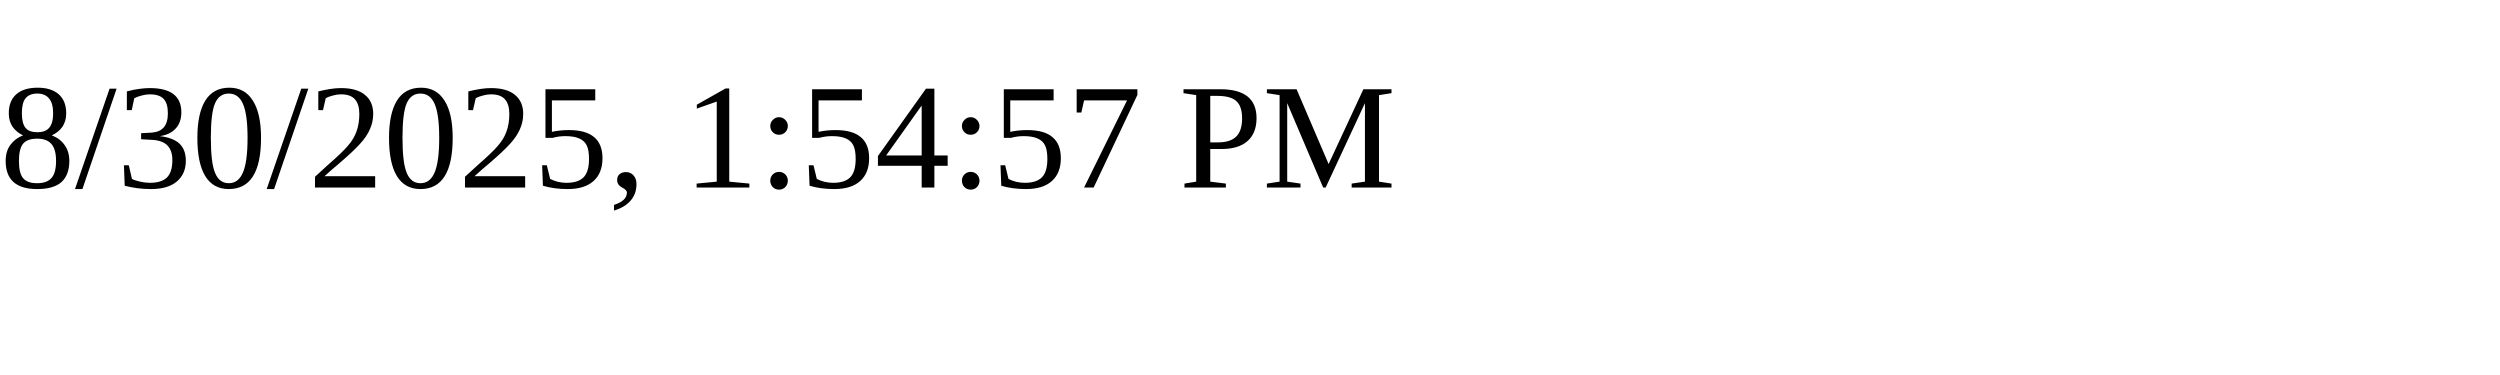
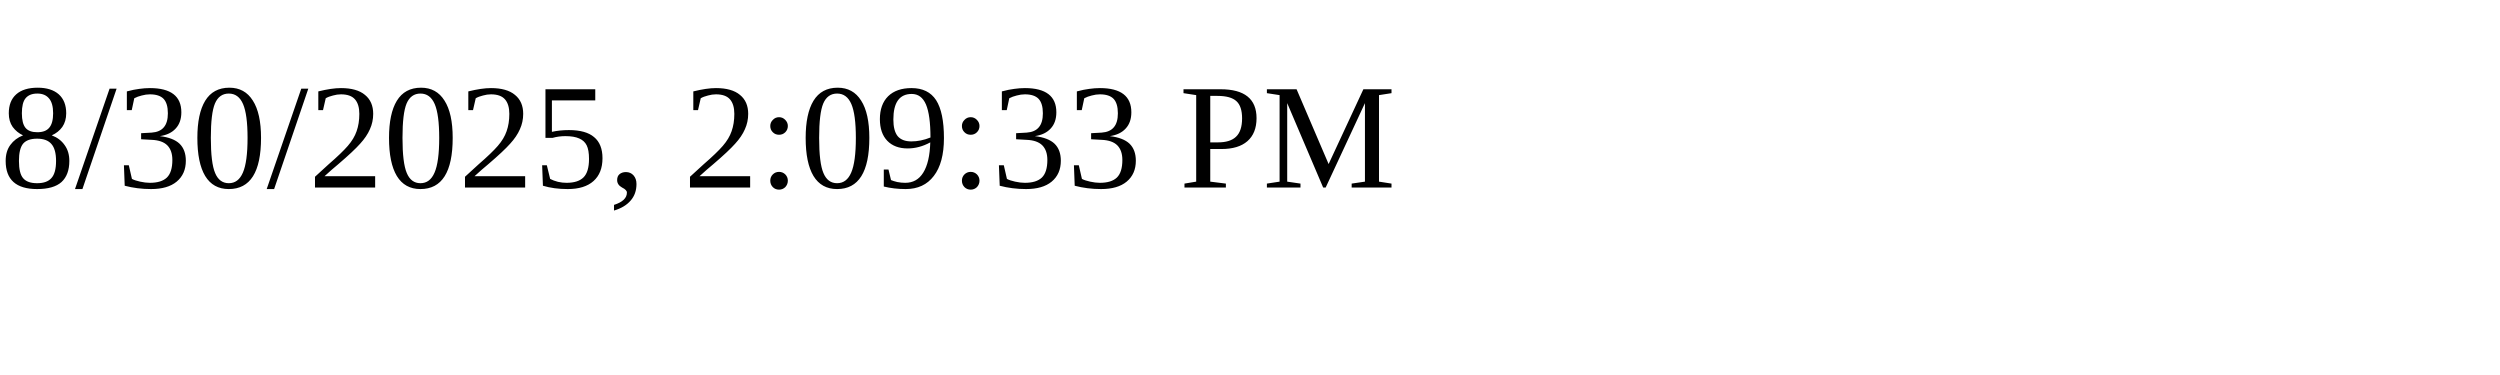
<svg xmlns="http://www.w3.org/2000/svg" height="30" width="200">
-   <text x="0" y="15">8/30/2025, 1:54:57 PM</text>
+   <text x="0" y="15">8/30/2025, 2:09:33 PM</text>
</svg>
